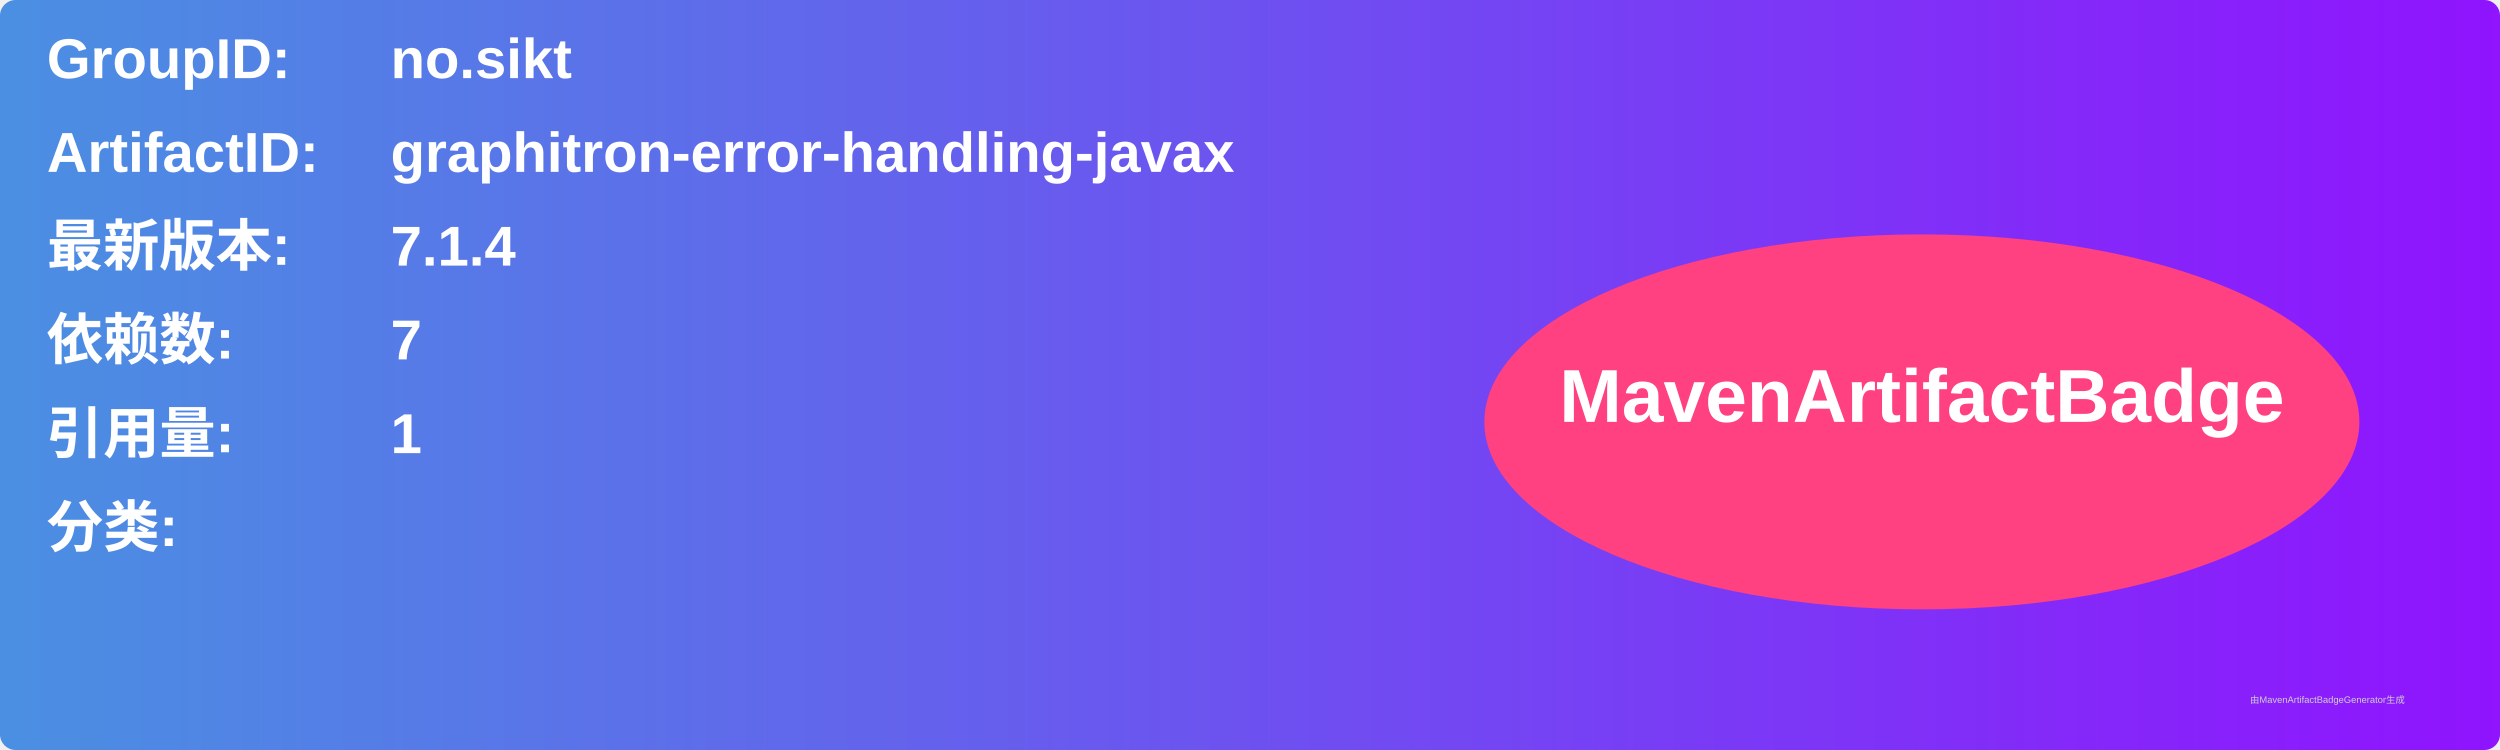
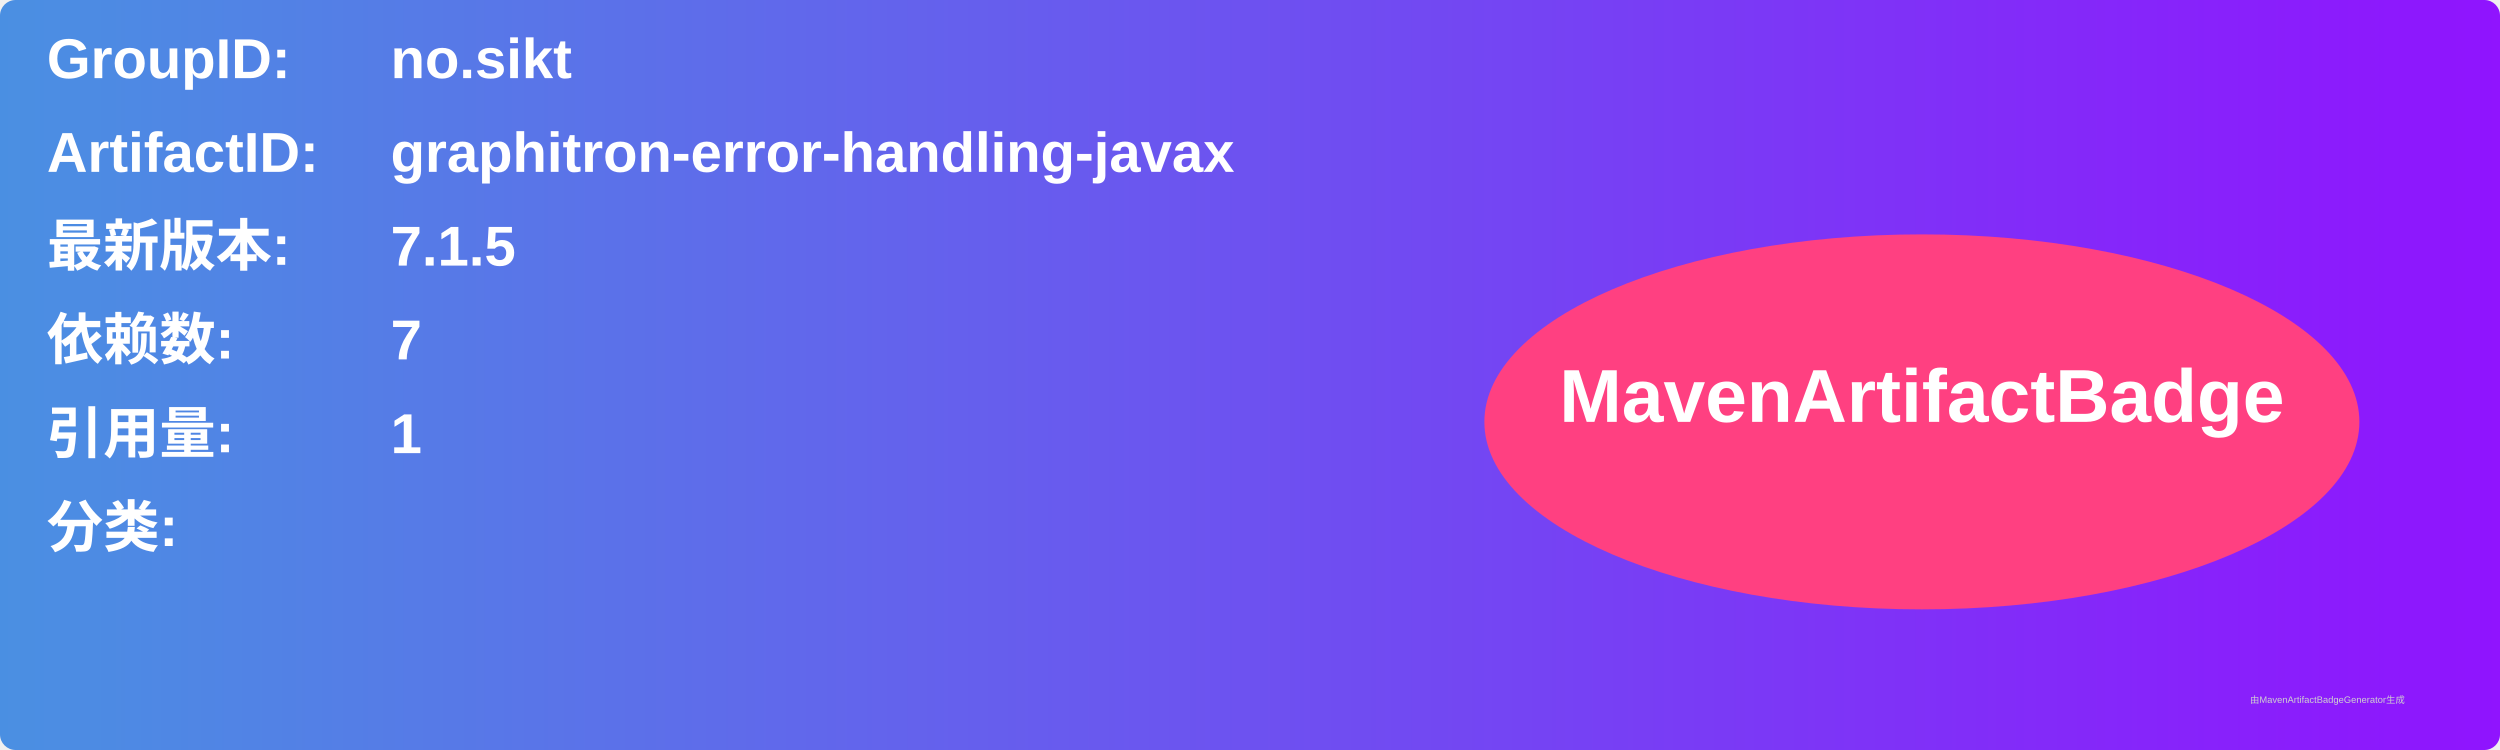
<svg xmlns="http://www.w3.org/2000/svg" width="800" height="240" viewBox="0 0 800 240">
  <linearGradient id="grad" x1="0%" y1="0%" x2="100%" y2="0%">
    <stop offset="0%" stop-color="#4a90e2" />
    <stop offset="100%" stop-color="#9013fe" />
  </linearGradient>
  <rect width="100%" height="100%" rx="5" ry="5" fill="url(#grad)" />
  <g transform="translate(15, 15)">
    <text x="0" y="10" font-family="Arial" font-size="18" fill="white" font-weight="bold" width="260">GroupID:</text>
    <text x="110" y="10" font-family="Arial" font-size="18" fill="white" font-weight="bold" width="460">no.sikt</text>
    <text x="0" y="40" font-family="Arial" font-size="18" fill="white" font-weight="bold" width="260">ArtifactID:</text>
    <text x="110" y="40" font-family="Arial" font-size="18" fill="white" font-weight="bold" width="460">graphitron-error-handling-javax</text>
    <text x="0" y="70" font-family="Arial" font-size="18" fill="white" font-weight="bold">最新版本:</text>
    <text x="110" y="70" font-family="Arial" font-size="18" fill="white" font-weight="bold">
-       <tspan font-weight="bold">7.1.4</tspan>
+       <tspan font-weight="bold">7.1.5</tspan>
    </text>
    <text x="0" y="100" font-family="Arial" font-size="18" fill="white" font-weight="bold">依赖数: </text>
    <text x="110" y="100" font-family="Arial" font-size="18" fill="white">
      <tspan font-weight="bold">7</tspan>
    </text>
    <text x="0" y="130" font-family="Arial" font-size="18" fill="white" font-weight="bold">引用量: </text>
    <text x="110" y="130" font-family="Arial" font-size="18" fill="white">
      <tspan font-weight="bold">1</tspan>
    </text>
    <text x="0" y="160" font-family="Arial" font-size="18" fill="white" font-weight="bold">分类:</text>
    <text x="10" y="190" font-family="Arial" font-size="10" fill="white">
      <tspan font-weight="bold" />
    </text>
    <ellipse cx="600" cy="120" rx="140" ry="60" fill="#ff4081" />
    <text x="600" y="120" text-anchor="middle" font-family="Arial" font-size="24" fill="white" font-weight="bold">MavenArtifactBadge</text>
  </g>
  <text x="720" y="225" font-family="Arial" font-size="3" fill="#d0d0d0">由MavenArtifactBadgeGenerator生成</text>
</svg>
